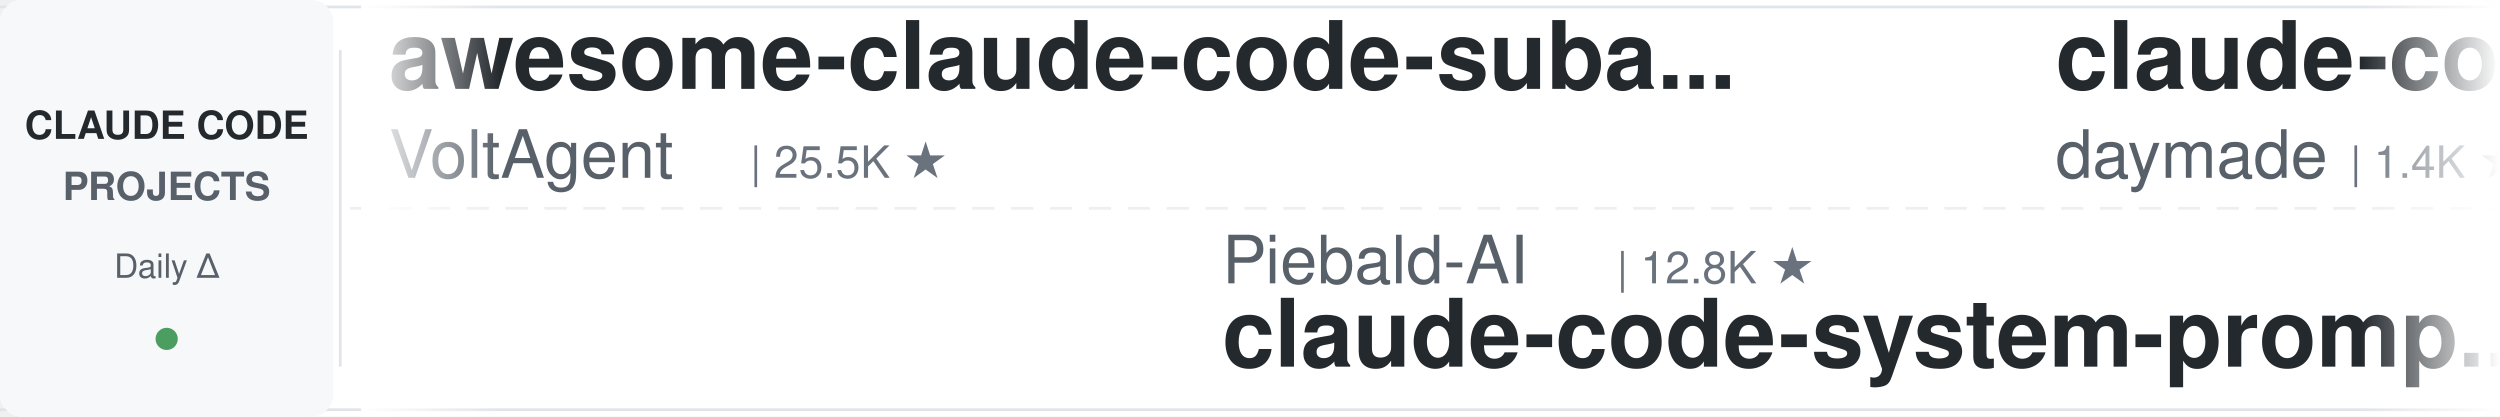
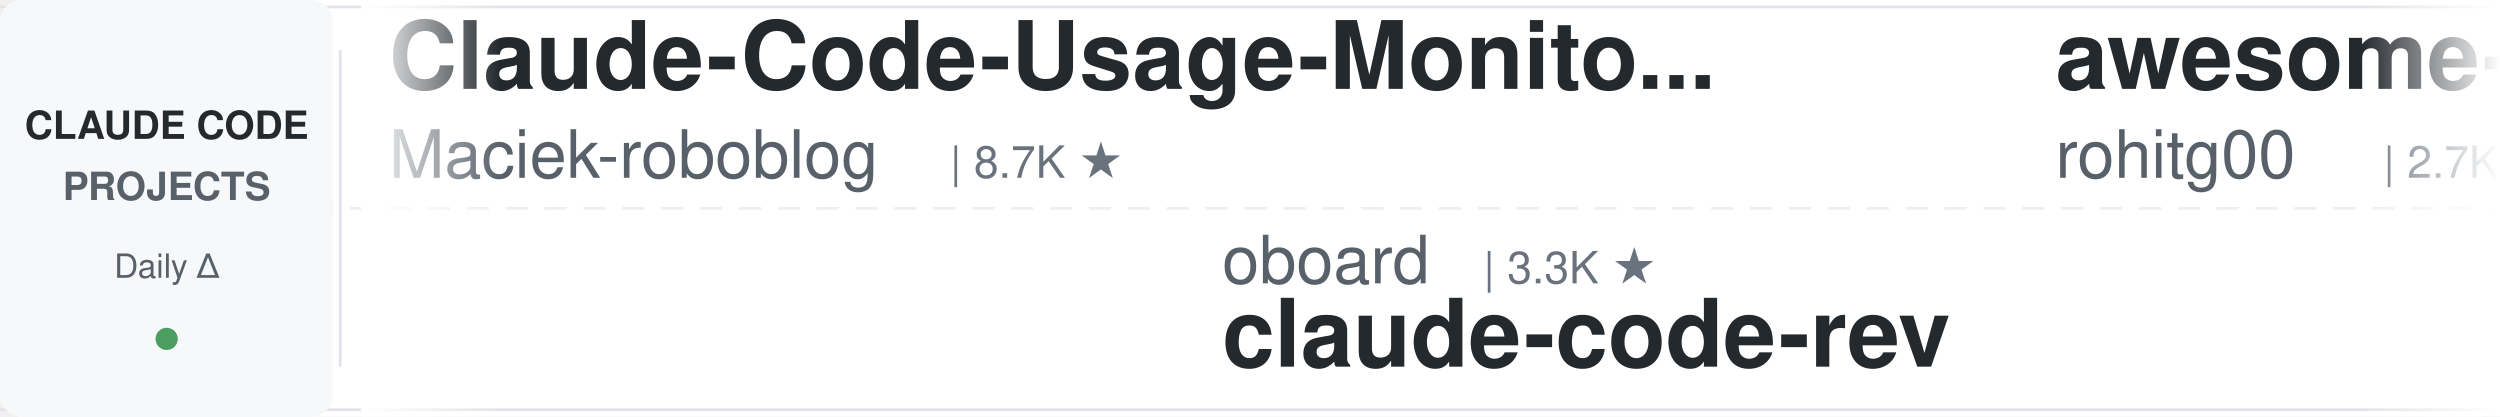
<svg xmlns="http://www.w3.org/2000/svg" width="900" height="150">
  <defs>
    <linearGradient id="leftFade" x1="0%" y1="0%" x2="100%" y2="0%">
      <stop offset="0%" style="stop-color:#ffffff;stop-opacity:1" />
      <stop offset="100%" style="stop-color:#ffffff;stop-opacity:0" />
    </linearGradient>
    <linearGradient id="rightFade" x1="0%" y1="0%" x2="100%" y2="0%">
      <stop offset="0%" style="stop-color:#ffffff;stop-opacity:0" />
      <stop offset="100%" style="stop-color:#ffffff;stop-opacity:1" />
    </linearGradient>
  </defs>
  <rect width="900" height="150" fill="#ffffff" rx="8" />
  <rect x="0" y="2" width="900" height="1" fill="#e1e4e8" />
  <rect x="0" y="147" width="900" height="1" fill="#e1e4e8" />
  <line x1="0" y1="75" x2="900" y2="75" stroke="#e1e4e8" stroke-width="1" stroke-dasharray="8 6" opacity="0.6" />
  <rect x="0" y="0" width="120" height="150" fill="#f6f8fa" rx="8" />
  <text x="60" y="50" font-family="-apple-system, BlinkMacSystemFont, 'Segoe UI', Helvetica, Arial, sans-serif" font-size="14" font-weight="600" fill="#24292e" text-anchor="middle">CLAUDE CODE</text>
  <text x="60" y="72" font-family="-apple-system, BlinkMacSystemFont, 'Segoe UI', Helvetica, Arial, sans-serif" font-size="14" font-weight="600" fill="#586069" text-anchor="middle">PROJECTS</text>
  <text x="60" y="100" font-family="-apple-system, BlinkMacSystemFont, 'Segoe UI', Helvetica, Arial, sans-serif" font-size="12" font-weight="500" fill="#586069" text-anchor="middle">Daily Δ</text>
  <circle cx="60" cy="122" r="4" fill="#22863a" opacity="0.8" />
  <rect x="122" y="18" width="1" height="114" fill="#e1e4e8" />
  <clipPath id="tickerClip">
    <rect x="130" y="0" width="770" height="150" />
  </clipPath>
  <g clip-path="url(#tickerClip)">
    <g id="tickerItems">
      <animateTransform attributeName="transform" attributeType="XML" type="translate" from="0 0" to="-3000 0" dur="54s" repeatCount="indefinite" />
      <g transform="translate(0, 0)">
-         <text x="140" y="32" font-family="-apple-system, BlinkMacSystemFont, 'Segoe UI', Helvetica, Arial, sans-serif" font-size="34" font-weight="600" fill="#24292e">awesome-claude-code-suba...</text>
-         <text x="140" y="64" font-family="-apple-system, BlinkMacSystemFont, 'Segoe UI', Helvetica, Arial, sans-serif" font-size="24" font-weight="400" fill="#586069">VoltAgent</text>
-         <text x="270" y="64" font-family="-apple-system, BlinkMacSystemFont, 'Segoe UI', Helvetica, Arial, sans-serif" font-size="16" font-weight="500" fill="#6a737d">| 25.5K ★</text>
+         <text x="140" y="32" font-family="-apple-system, BlinkMacSystemFont, 'Segoe UI', Helvetica, Arial, sans-serif" font-size="34" font-weight="600" fill="#24292e">Claude-Code-Usage-Monito...</text>
+         <text x="140" y="64" font-family="-apple-system, BlinkMacSystemFont, 'Segoe UI', Helvetica, Arial, sans-serif" font-size="24" font-weight="400" fill="#586069">Maciek-roboblog</text>
+         <text x="342" y="64" font-family="-apple-system, BlinkMacSystemFont, 'Segoe UI', Helvetica, Arial, sans-serif" font-size="16" font-weight="500" fill="#6a737d">| 8.7K ★</text>
      </g>
      <g transform="translate(300, 0)">
-         <text x="140" y="102" font-family="-apple-system, BlinkMacSystemFont, 'Segoe UI', Helvetica, Arial, sans-serif" font-size="24" font-weight="400" fill="#586069">Piebald-AI</text>
-         <text x="282" y="102" font-family="-apple-system, BlinkMacSystemFont, 'Segoe UI', Helvetica, Arial, sans-serif" font-size="16" font-weight="500" fill="#6a737d">| 12.8K ★</text>
-         <text x="140" y="132" font-family="-apple-system, BlinkMacSystemFont, 'Segoe UI', Helvetica, Arial, sans-serif" font-size="34" font-weight="600" fill="#24292e">claude-code-system-promp...</text>
+         <text x="140" y="102" font-family="-apple-system, BlinkMacSystemFont, 'Segoe UI', Helvetica, Arial, sans-serif" font-size="24" font-weight="400" fill="#586069">oboard</text>
+         <text x="234" y="102" font-family="-apple-system, BlinkMacSystemFont, 'Segoe UI', Helvetica, Arial, sans-serif" font-size="16" font-weight="500" fill="#6a737d">| 3.3K ★</text>
+         <text x="140" y="132" font-family="-apple-system, BlinkMacSystemFont, 'Segoe UI', Helvetica, Arial, sans-serif" font-size="34" font-weight="600" fill="#24292e">claude-code-rev</text>
      </g>
      <g transform="translate(600, 0)">
-         <text x="140" y="32" font-family="-apple-system, BlinkMacSystemFont, 'Segoe UI', Helvetica, Arial, sans-serif" font-size="34" font-weight="600" fill="#24292e">claude-code-skills</text>
-         <text x="140" y="64" font-family="-apple-system, BlinkMacSystemFont, 'Segoe UI', Helvetica, Arial, sans-serif" font-size="24" font-weight="400" fill="#586069">daymade</text>
-         <text x="246" y="64" font-family="-apple-system, BlinkMacSystemFont, 'Segoe UI', Helvetica, Arial, sans-serif" font-size="16" font-weight="500" fill="#6a737d">| 1.4K ★</text>
+         <text x="140" y="32" font-family="-apple-system, BlinkMacSystemFont, 'Segoe UI', Helvetica, Arial, sans-serif" font-size="34" font-weight="600" fill="#24292e">awesome-claude-code-tool...</text>
+         <text x="140" y="64" font-family="-apple-system, BlinkMacSystemFont, 'Segoe UI', Helvetica, Arial, sans-serif" font-size="24" font-weight="400" fill="#586069">rohitg00</text>
+         <text x="258" y="64" font-family="-apple-system, BlinkMacSystemFont, 'Segoe UI', Helvetica, Arial, sans-serif" font-size="16" font-weight="500" fill="#6a737d">| 2.7K ★</text>
      </g>
      <g transform="translate(900, 0)">
-         <text x="140" y="102" font-family="-apple-system, BlinkMacSystemFont, 'Segoe UI', Helvetica, Arial, sans-serif" font-size="24" font-weight="400" fill="#586069">nicedreamzapp</text>
-         <text x="318" y="102" font-family="-apple-system, BlinkMacSystemFont, 'Segoe UI', Helvetica, Arial, sans-serif" font-size="16" font-weight="500" fill="#6a737d">| 3.3K ★</text>
-         <text x="140" y="132" font-family="-apple-system, BlinkMacSystemFont, 'Segoe UI', Helvetica, Arial, sans-serif" font-size="34" font-weight="600" fill="#24292e">claude-code-local</text>
-       </g>
-       <g transform="translate(1200, 0)">
-         <text x="140" y="32" font-family="-apple-system, BlinkMacSystemFont, 'Segoe UI', Helvetica, Arial, sans-serif" font-size="34" font-weight="600" fill="#24292e">claude-code-showcase</text>
-         <text x="140" y="64" font-family="-apple-system, BlinkMacSystemFont, 'Segoe UI', Helvetica, Arial, sans-serif" font-size="24" font-weight="400" fill="#586069">ChrisWiles</text>
-         <text x="282" y="64" font-family="-apple-system, BlinkMacSystemFont, 'Segoe UI', Helvetica, Arial, sans-serif" font-size="16" font-weight="500" fill="#6a737d">| 6.1K ★</text>
-       </g>
-       <g transform="translate(1500, 0)">
        <text x="140" y="102" font-family="-apple-system, BlinkMacSystemFont, 'Segoe UI', Helvetica, Arial, sans-serif" font-size="24" font-weight="400" fill="#586069">Windy3f3f3f3f</text>
        <text x="318" y="102" font-family="-apple-system, BlinkMacSystemFont, 'Segoe UI', Helvetica, Arial, sans-serif" font-size="16" font-weight="500" fill="#6a737d">| 2.7K ★</text>
        <text x="140" y="132" font-family="-apple-system, BlinkMacSystemFont, 'Segoe UI', Helvetica, Arial, sans-serif" font-size="34" font-weight="600" fill="#24292e">claude-code-from-scratch</text>
      </g>
+       <g transform="translate(1200, 0)">
+         <text x="140" y="32" font-family="-apple-system, BlinkMacSystemFont, 'Segoe UI', Helvetica, Arial, sans-serif" font-size="34" font-weight="600" fill="#24292e">claude-code-tudou</text>
+         <text x="140" y="64" font-family="-apple-system, BlinkMacSystemFont, 'Segoe UI', Helvetica, Arial, sans-serif" font-size="24" font-weight="400" fill="#586069">AICoderTudou</text>
+         <text x="306" y="64" font-family="-apple-system, BlinkMacSystemFont, 'Segoe UI', Helvetica, Arial, sans-serif" font-size="16" font-weight="500" fill="#6a737d">| 494 ★</text>
+       </g>
+       <g transform="translate(1500, 0)">
+         <text x="140" y="102" font-family="-apple-system, BlinkMacSystemFont, 'Segoe UI', Helvetica, Arial, sans-serif" font-size="24" font-weight="400" fill="#586069">diet103</text>
+         <text x="246" y="102" font-family="-apple-system, BlinkMacSystemFont, 'Segoe UI', Helvetica, Arial, sans-serif" font-size="16" font-weight="500" fill="#6a737d">| 10.0K ★</text>
+         <text x="140" y="132" font-family="-apple-system, BlinkMacSystemFont, 'Segoe UI', Helvetica, Arial, sans-serif" font-size="34" font-weight="600" fill="#24292e">claude-code-infrastructu...</text>
+       </g>
      <g transform="translate(1800, 0)">
-         <text x="140" y="32" font-family="-apple-system, BlinkMacSystemFont, 'Segoe UI', Helvetica, Arial, sans-serif" font-size="34" font-weight="600" fill="#24292e">claude-coder</text>
-         <text x="140" y="64" font-family="-apple-system, BlinkMacSystemFont, 'Segoe UI', Helvetica, Arial, sans-serif" font-size="24" font-weight="400" fill="#586069">kodu-ai</text>
-         <text x="246" y="64" font-family="-apple-system, BlinkMacSystemFont, 'Segoe UI', Helvetica, Arial, sans-serif" font-size="16" font-weight="500" fill="#6a737d">| 5.2K ★</text>
+         <text x="140" y="32" font-family="-apple-system, BlinkMacSystemFont, 'Segoe UI', Helvetica, Arial, sans-serif" font-size="34" font-weight="600" fill="#24292e">awesome-claude-code-plug...</text>
+         <text x="140" y="64" font-family="-apple-system, BlinkMacSystemFont, 'Segoe UI', Helvetica, Arial, sans-serif" font-size="24" font-weight="400" fill="#586069">ccplugins</text>
+         <text x="270" y="64" font-family="-apple-system, BlinkMacSystemFont, 'Segoe UI', Helvetica, Arial, sans-serif" font-size="16" font-weight="500" fill="#6a737d">| 965 ★</text>
      </g>
      <g transform="translate(2100, 0)">
-         <text x="140" y="102" font-family="-apple-system, BlinkMacSystemFont, 'Segoe UI', Helvetica, Arial, sans-serif" font-size="24" font-weight="400" fill="#586069">disler</text>
-         <text x="234" y="102" font-family="-apple-system, BlinkMacSystemFont, 'Segoe UI', Helvetica, Arial, sans-serif" font-size="16" font-weight="500" fill="#6a737d">| 1.7K ★</text>
-         <text x="140" y="132" font-family="-apple-system, BlinkMacSystemFont, 'Segoe UI', Helvetica, Arial, sans-serif" font-size="34" font-weight="600" fill="#24292e">pi-vs-claude-code</text>
+         <text x="140" y="102" font-family="-apple-system, BlinkMacSystemFont, 'Segoe UI', Helvetica, Arial, sans-serif" font-size="24" font-weight="400" fill="#586069">Yeachan-Heo</text>
+         <text x="294" y="102" font-family="-apple-system, BlinkMacSystemFont, 'Segoe UI', Helvetica, Arial, sans-serif" font-size="16" font-weight="500" fill="#6a737d">| 39.6K ★</text>
+         <text x="140" y="132" font-family="-apple-system, BlinkMacSystemFont, 'Segoe UI', Helvetica, Arial, sans-serif" font-size="34" font-weight="600" fill="#24292e">oh-my-claudecode</text>
      </g>
      <g transform="translate(2400, 0)">
-         <text x="140" y="32" font-family="-apple-system, BlinkMacSystemFont, 'Segoe UI', Helvetica, Arial, sans-serif" font-size="34" font-weight="600" fill="#24292e">system_prompts_leaks</text>
-         <text x="140" y="64" font-family="-apple-system, BlinkMacSystemFont, 'Segoe UI', Helvetica, Arial, sans-serif" font-size="24" font-weight="400" fill="#586069">asgeirtj</text>
-         <text x="258" y="64" font-family="-apple-system, BlinkMacSystemFont, 'Segoe UI', Helvetica, Arial, sans-serif" font-size="16" font-weight="500" fill="#6a737d">| 68.8K ★</text>
+         <text x="140" y="32" font-family="-apple-system, BlinkMacSystemFont, 'Segoe UI', Helvetica, Arial, sans-serif" font-size="34" font-weight="600" fill="#24292e">claude-code-prompts</text>
+         <text x="140" y="64" font-family="-apple-system, BlinkMacSystemFont, 'Segoe UI', Helvetica, Arial, sans-serif" font-size="24" font-weight="400" fill="#586069">repowise-dev</text>
+         <text x="306" y="64" font-family="-apple-system, BlinkMacSystemFont, 'Segoe UI', Helvetica, Arial, sans-serif" font-size="16" font-weight="500" fill="#6a737d">| 1.2K ★</text>
      </g>
      <g transform="translate(2700, 0)">
-         <text x="140" y="102" font-family="-apple-system, BlinkMacSystemFont, 'Segoe UI', Helvetica, Arial, sans-serif" font-size="24" font-weight="400" fill="#586069">luyao618</text>
-         <text x="258" y="102" font-family="-apple-system, BlinkMacSystemFont, 'Segoe UI', Helvetica, Arial, sans-serif" font-size="16" font-weight="500" fill="#6a737d">| 1.7K ★</text>
-         <text x="140" y="132" font-family="-apple-system, BlinkMacSystemFont, 'Segoe UI', Helvetica, Arial, sans-serif" font-size="34" font-weight="600" fill="#24292e">Claude-Code-Source-Study</text>
+         <text x="140" y="102" font-family="-apple-system, BlinkMacSystemFont, 'Segoe UI', Helvetica, Arial, sans-serif" font-size="24" font-weight="400" fill="#586069">SeemSeam</text>
+         <text x="258" y="102" font-family="-apple-system, BlinkMacSystemFont, 'Segoe UI', Helvetica, Arial, sans-serif" font-size="16" font-weight="500" fill="#6a737d">| 3.5K ★</text>
+         <text x="140" y="132" font-family="-apple-system, BlinkMacSystemFont, 'Segoe UI', Helvetica, Arial, sans-serif" font-size="34" font-weight="600" fill="#24292e">claude_codex_bridge</text>
      </g>
      <g transform="translate(3000, 0)">
-         <text x="140" y="32" font-family="-apple-system, BlinkMacSystemFont, 'Segoe UI', Helvetica, Arial, sans-serif" font-size="34" font-weight="600" fill="#24292e">awesome-claude-code-suba...</text>
-         <text x="140" y="64" font-family="-apple-system, BlinkMacSystemFont, 'Segoe UI', Helvetica, Arial, sans-serif" font-size="24" font-weight="400" fill="#586069">VoltAgent</text>
-         <text x="270" y="64" font-family="-apple-system, BlinkMacSystemFont, 'Segoe UI', Helvetica, Arial, sans-serif" font-size="16" font-weight="500" fill="#6a737d">| 25.5K ★</text>
+         <text x="140" y="32" font-family="-apple-system, BlinkMacSystemFont, 'Segoe UI', Helvetica, Arial, sans-serif" font-size="34" font-weight="600" fill="#24292e">Claude-Code-Usage-Monito...</text>
+         <text x="140" y="64" font-family="-apple-system, BlinkMacSystemFont, 'Segoe UI', Helvetica, Arial, sans-serif" font-size="24" font-weight="400" fill="#586069">Maciek-roboblog</text>
+         <text x="342" y="64" font-family="-apple-system, BlinkMacSystemFont, 'Segoe UI', Helvetica, Arial, sans-serif" font-size="16" font-weight="500" fill="#6a737d">| 8.7K ★</text>
      </g>
      <g transform="translate(3300, 0)">
-         <text x="140" y="102" font-family="-apple-system, BlinkMacSystemFont, 'Segoe UI', Helvetica, Arial, sans-serif" font-size="24" font-weight="400" fill="#586069">Piebald-AI</text>
-         <text x="282" y="102" font-family="-apple-system, BlinkMacSystemFont, 'Segoe UI', Helvetica, Arial, sans-serif" font-size="16" font-weight="500" fill="#6a737d">| 12.8K ★</text>
-         <text x="140" y="132" font-family="-apple-system, BlinkMacSystemFont, 'Segoe UI', Helvetica, Arial, sans-serif" font-size="34" font-weight="600" fill="#24292e">claude-code-system-promp...</text>
+         <text x="140" y="102" font-family="-apple-system, BlinkMacSystemFont, 'Segoe UI', Helvetica, Arial, sans-serif" font-size="24" font-weight="400" fill="#586069">oboard</text>
+         <text x="234" y="102" font-family="-apple-system, BlinkMacSystemFont, 'Segoe UI', Helvetica, Arial, sans-serif" font-size="16" font-weight="500" fill="#6a737d">| 3.3K ★</text>
+         <text x="140" y="132" font-family="-apple-system, BlinkMacSystemFont, 'Segoe UI', Helvetica, Arial, sans-serif" font-size="34" font-weight="600" fill="#24292e">claude-code-rev</text>
      </g>
      <g transform="translate(3600, 0)">
-         <text x="140" y="32" font-family="-apple-system, BlinkMacSystemFont, 'Segoe UI', Helvetica, Arial, sans-serif" font-size="34" font-weight="600" fill="#24292e">claude-code-skills</text>
-         <text x="140" y="64" font-family="-apple-system, BlinkMacSystemFont, 'Segoe UI', Helvetica, Arial, sans-serif" font-size="24" font-weight="400" fill="#586069">daymade</text>
-         <text x="246" y="64" font-family="-apple-system, BlinkMacSystemFont, 'Segoe UI', Helvetica, Arial, sans-serif" font-size="16" font-weight="500" fill="#6a737d">| 1.4K ★</text>
+         <text x="140" y="32" font-family="-apple-system, BlinkMacSystemFont, 'Segoe UI', Helvetica, Arial, sans-serif" font-size="34" font-weight="600" fill="#24292e">awesome-claude-code-tool...</text>
+         <text x="140" y="64" font-family="-apple-system, BlinkMacSystemFont, 'Segoe UI', Helvetica, Arial, sans-serif" font-size="24" font-weight="400" fill="#586069">rohitg00</text>
+         <text x="258" y="64" font-family="-apple-system, BlinkMacSystemFont, 'Segoe UI', Helvetica, Arial, sans-serif" font-size="16" font-weight="500" fill="#6a737d">| 2.7K ★</text>
      </g>
      <g transform="translate(3900, 0)">
-         <text x="140" y="102" font-family="-apple-system, BlinkMacSystemFont, 'Segoe UI', Helvetica, Arial, sans-serif" font-size="24" font-weight="400" fill="#586069">nicedreamzapp</text>
-         <text x="318" y="102" font-family="-apple-system, BlinkMacSystemFont, 'Segoe UI', Helvetica, Arial, sans-serif" font-size="16" font-weight="500" fill="#6a737d">| 3.3K ★</text>
-         <text x="140" y="132" font-family="-apple-system, BlinkMacSystemFont, 'Segoe UI', Helvetica, Arial, sans-serif" font-size="34" font-weight="600" fill="#24292e">claude-code-local</text>
+         <text x="140" y="102" font-family="-apple-system, BlinkMacSystemFont, 'Segoe UI', Helvetica, Arial, sans-serif" font-size="24" font-weight="400" fill="#586069">Windy3f3f3f3f</text>
+         <text x="318" y="102" font-family="-apple-system, BlinkMacSystemFont, 'Segoe UI', Helvetica, Arial, sans-serif" font-size="16" font-weight="500" fill="#6a737d">| 2.7K ★</text>
+         <text x="140" y="132" font-family="-apple-system, BlinkMacSystemFont, 'Segoe UI', Helvetica, Arial, sans-serif" font-size="34" font-weight="600" fill="#24292e">claude-code-from-scratch</text>
      </g>
    </g>
  </g>
  <rect x="130" y="0" width="50" height="150" fill="url(#leftFade)" />
  <rect x="850" y="0" width="50" height="150" fill="url(#rightFade)" />
</svg>
